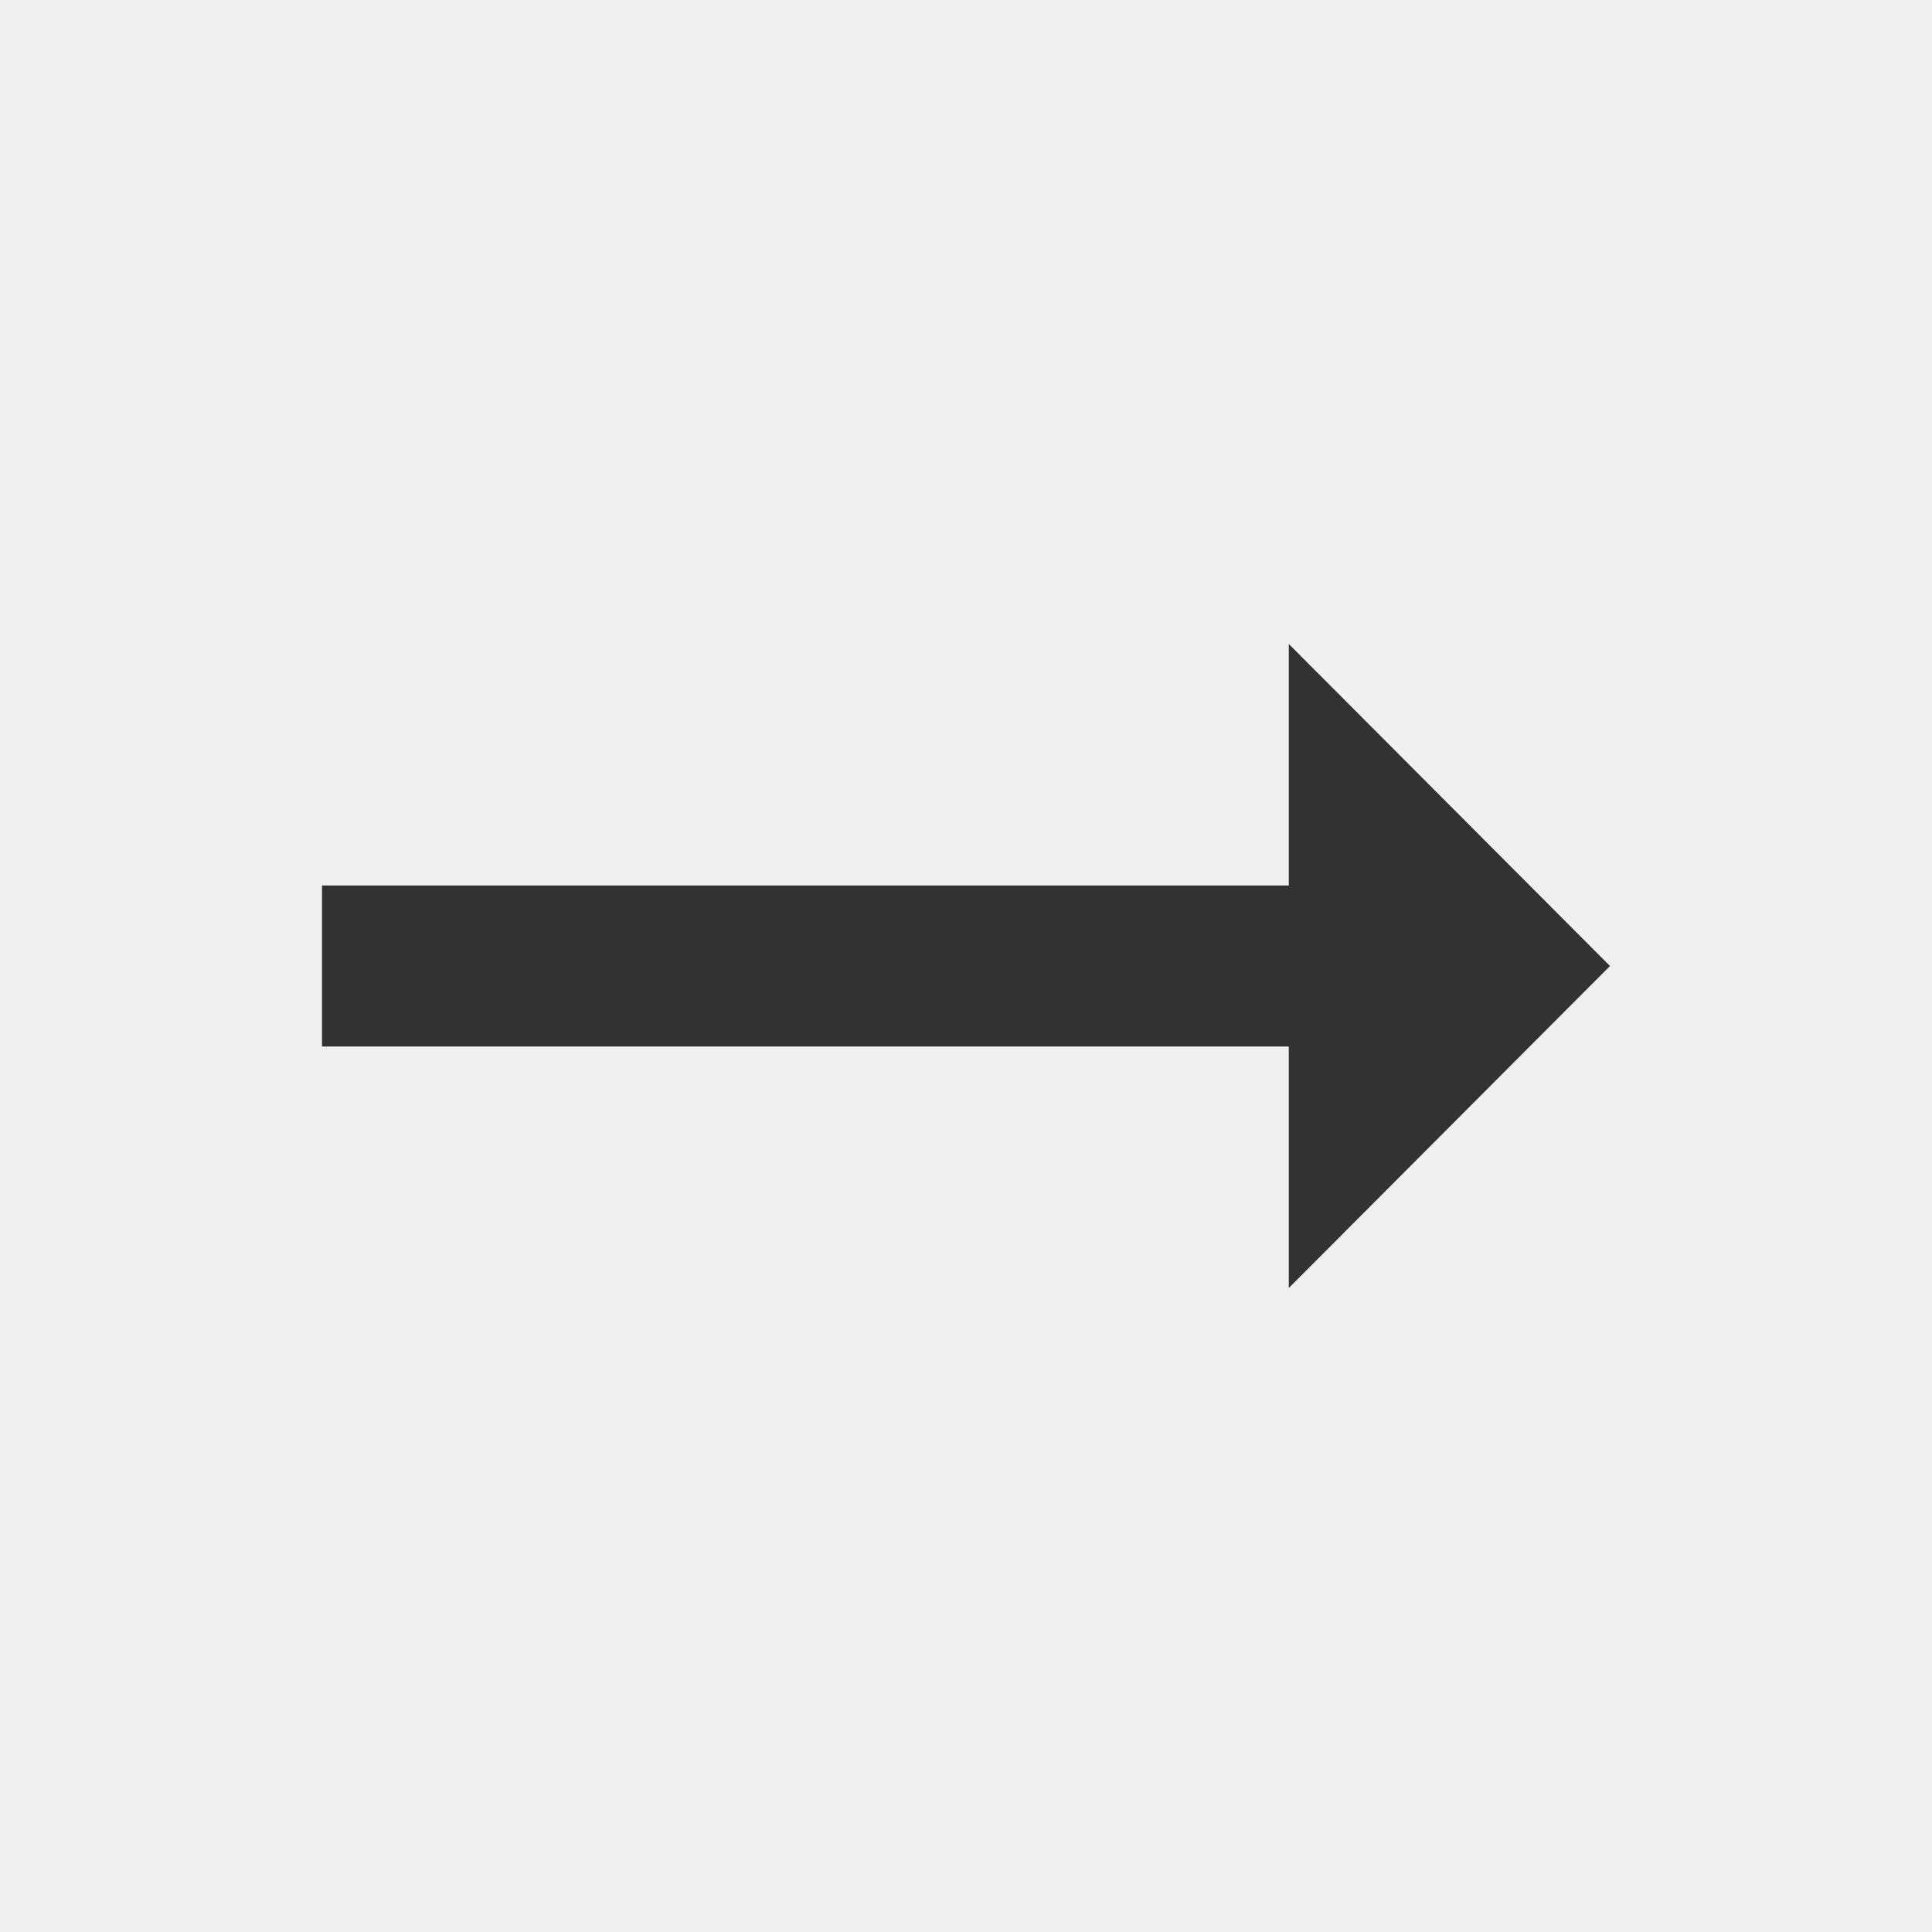
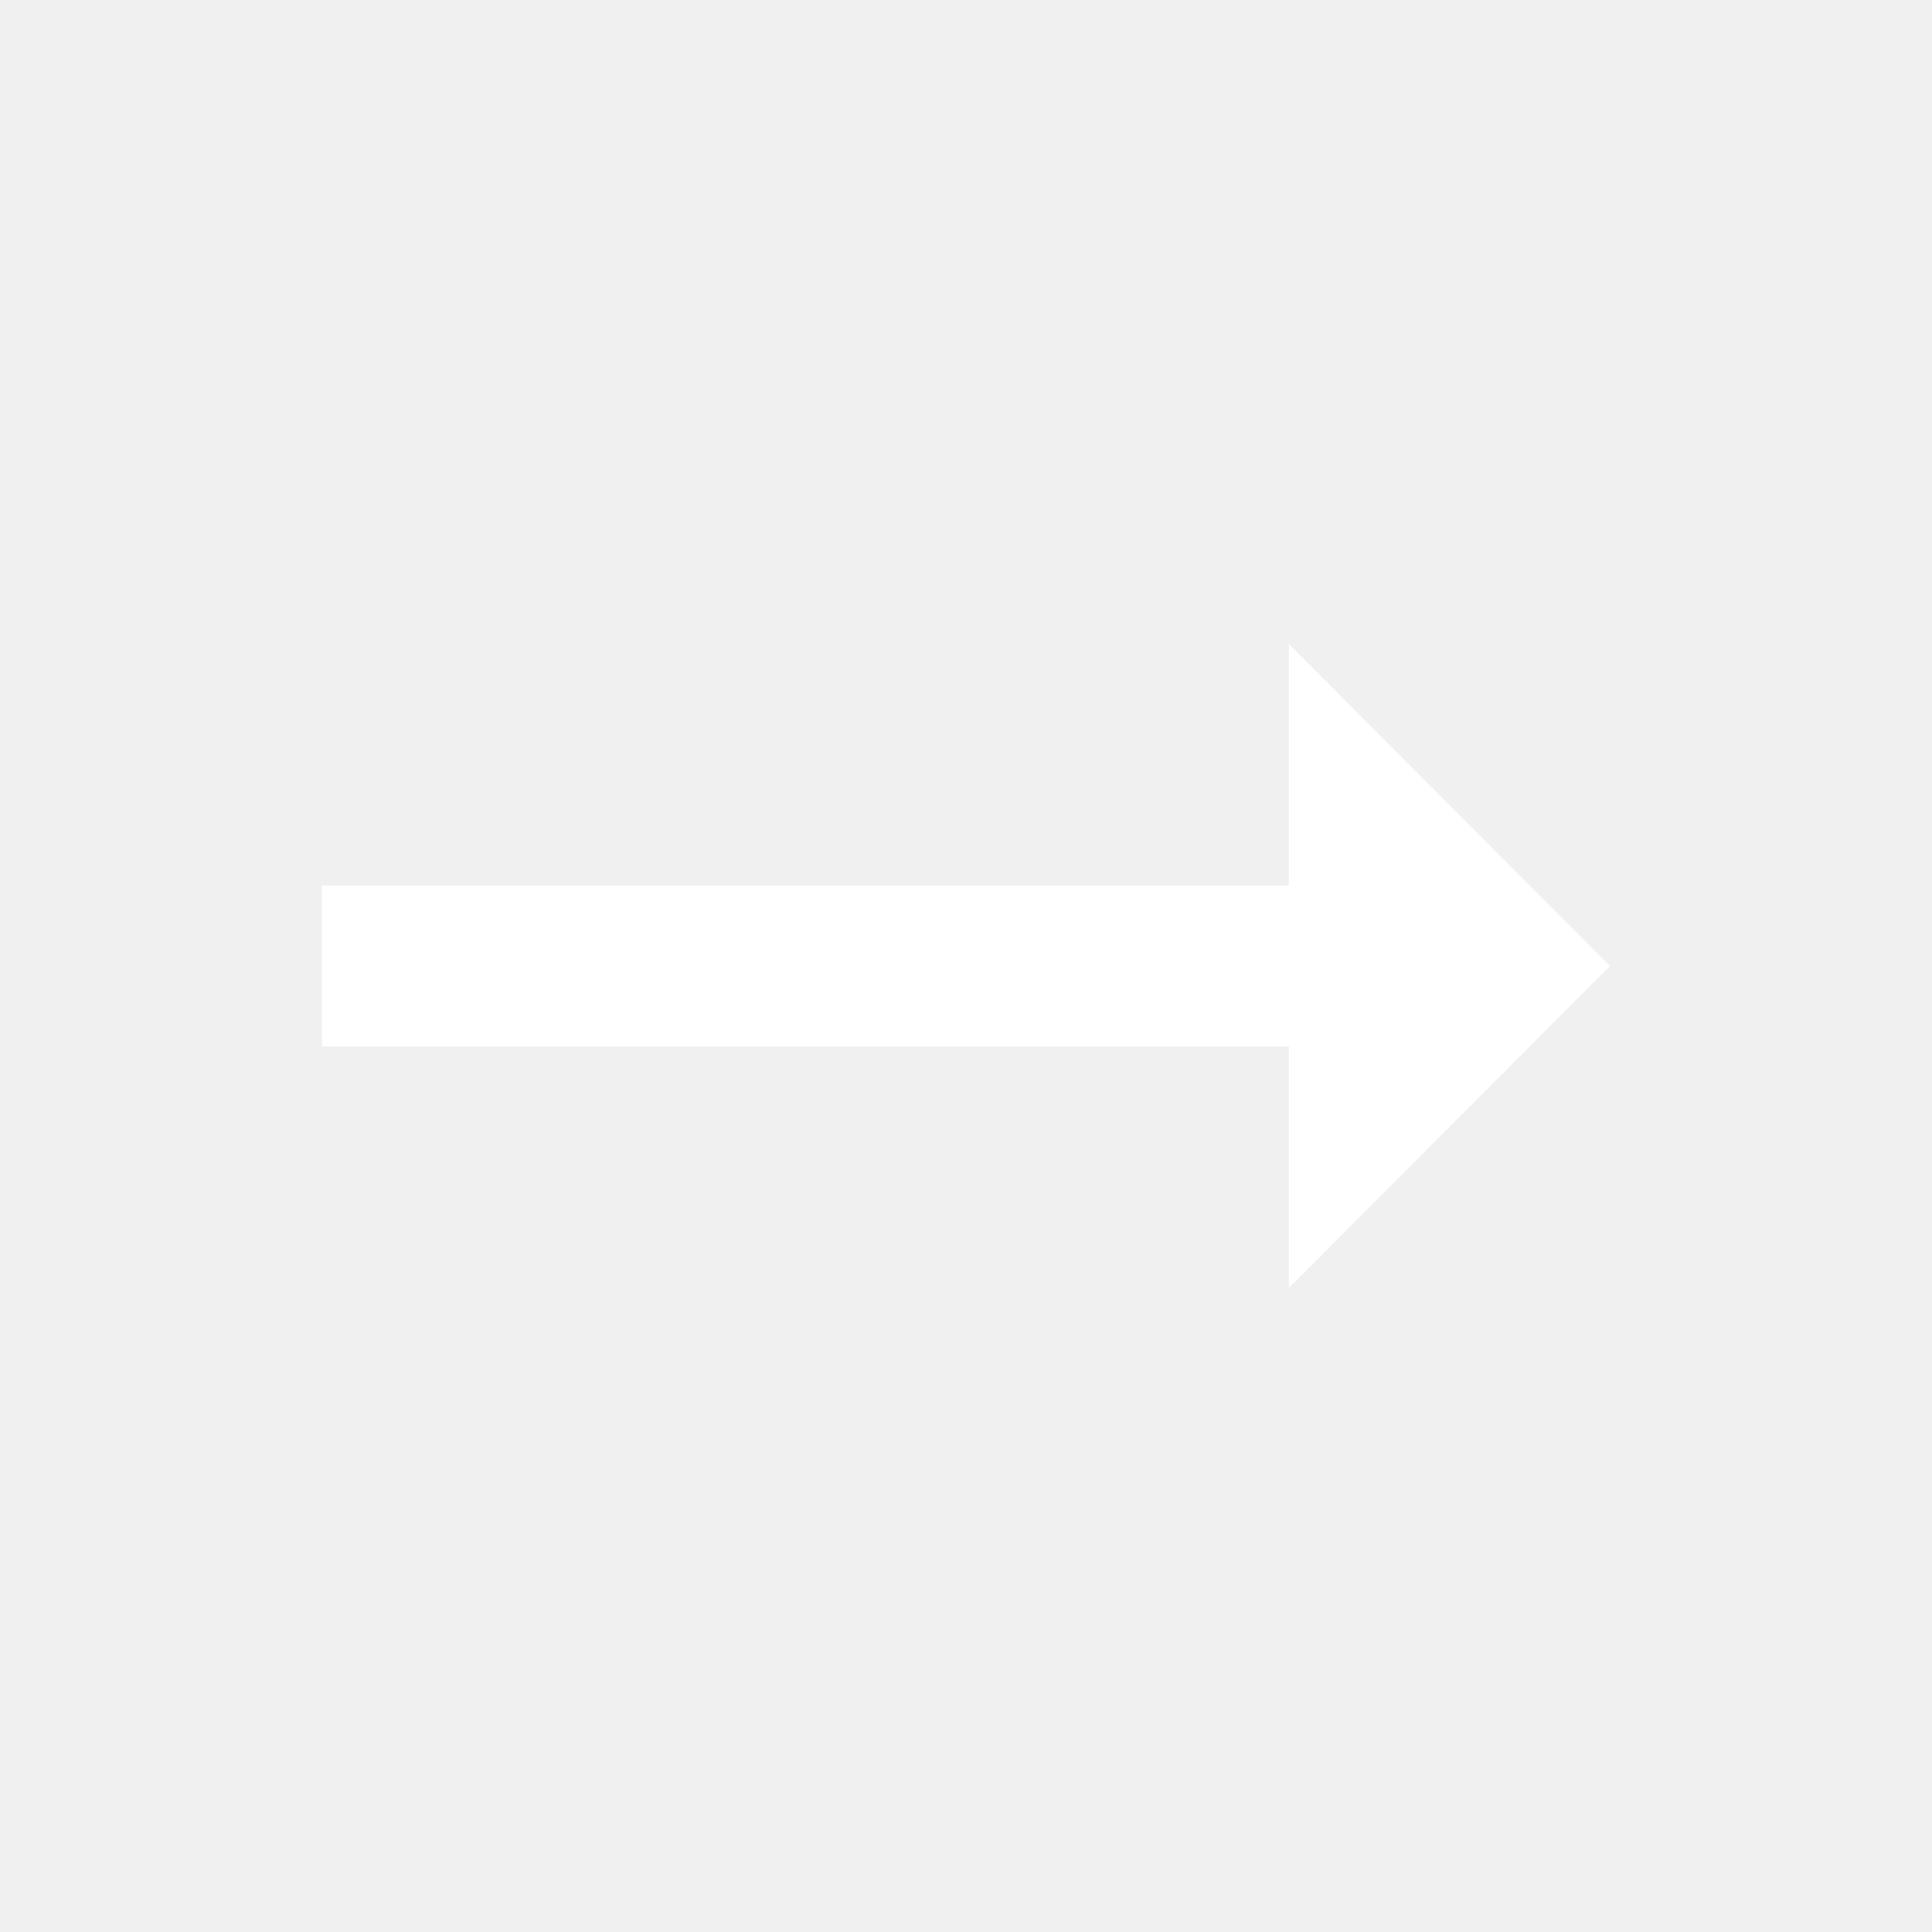
- <svg xmlns="http://www.w3.org/2000/svg" id="arrow" width="24" height="24" viewBox="0 0 24 24" fill="none">
-   <path d="M16.01 11H4V13H16.01V16L20 12L16.01 8V11Z" fill="#323232" />
+ <svg xmlns="http://www.w3.org/2000/svg" id="arrow" width="24" height="24" viewBox="0 0 24 24" fill="">
+   <path d="M16.01 11H4V13H16.01V16L20 12L16.01 8V11Z" fill="#ffffff" />
</svg>
